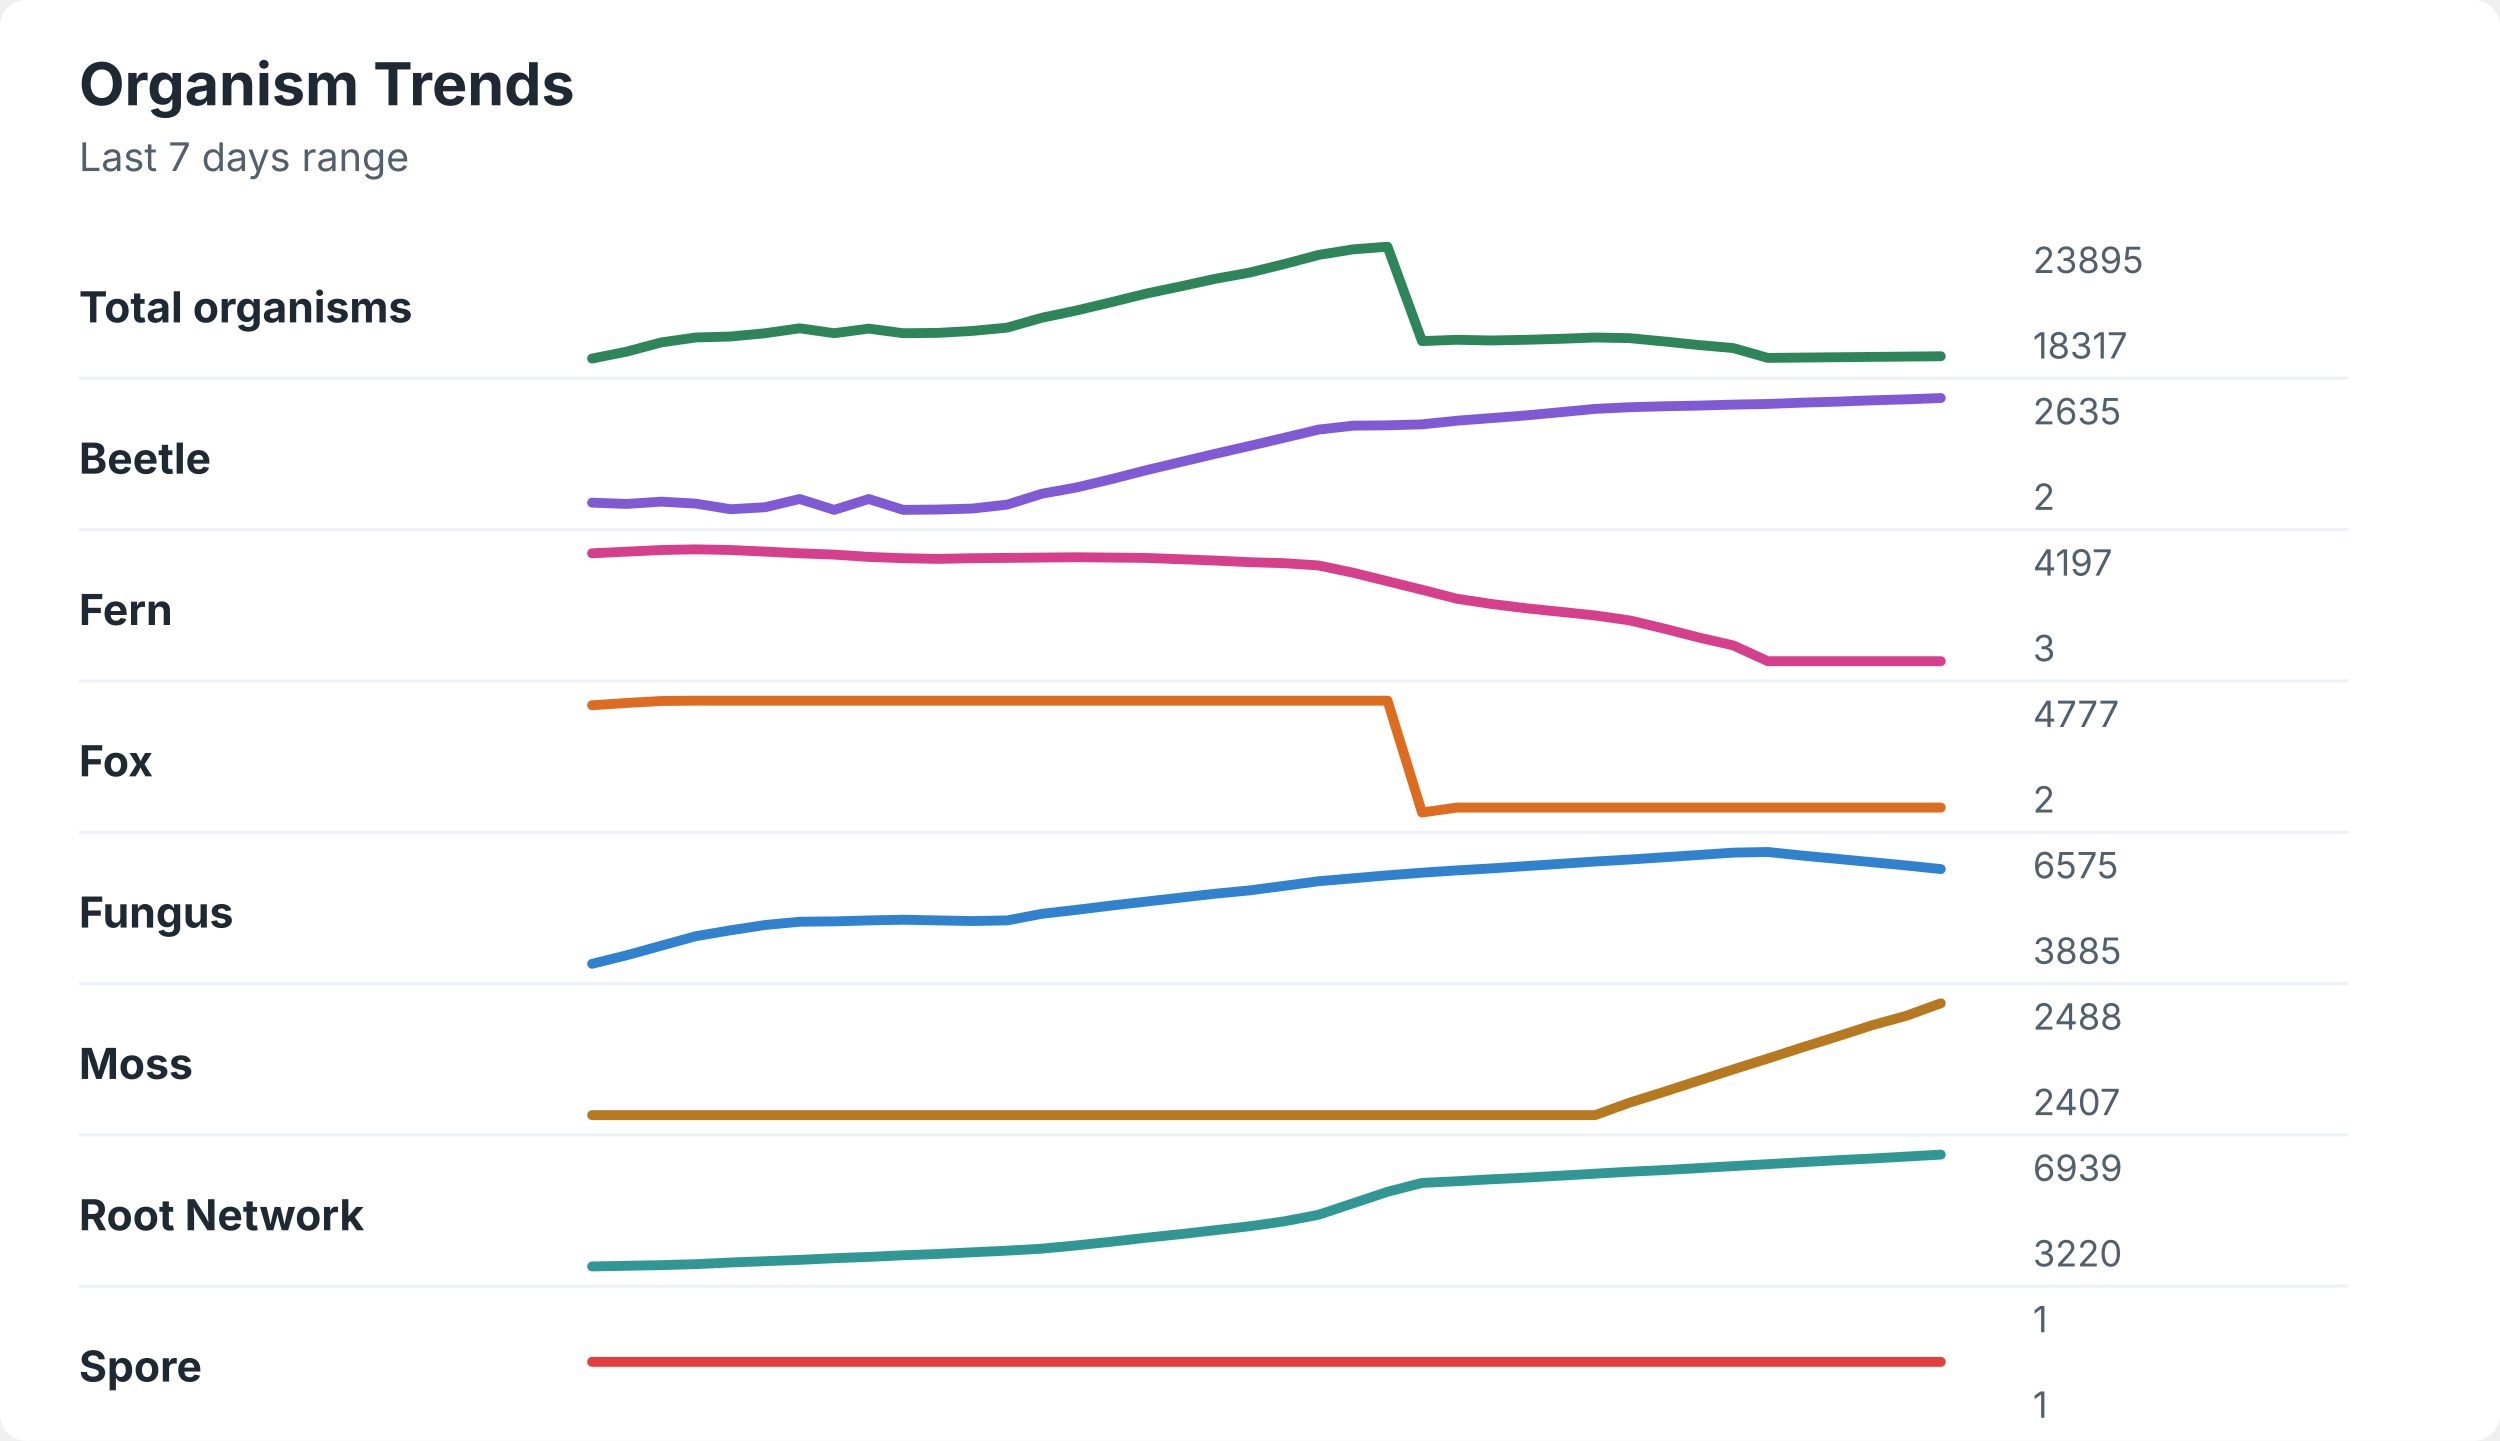
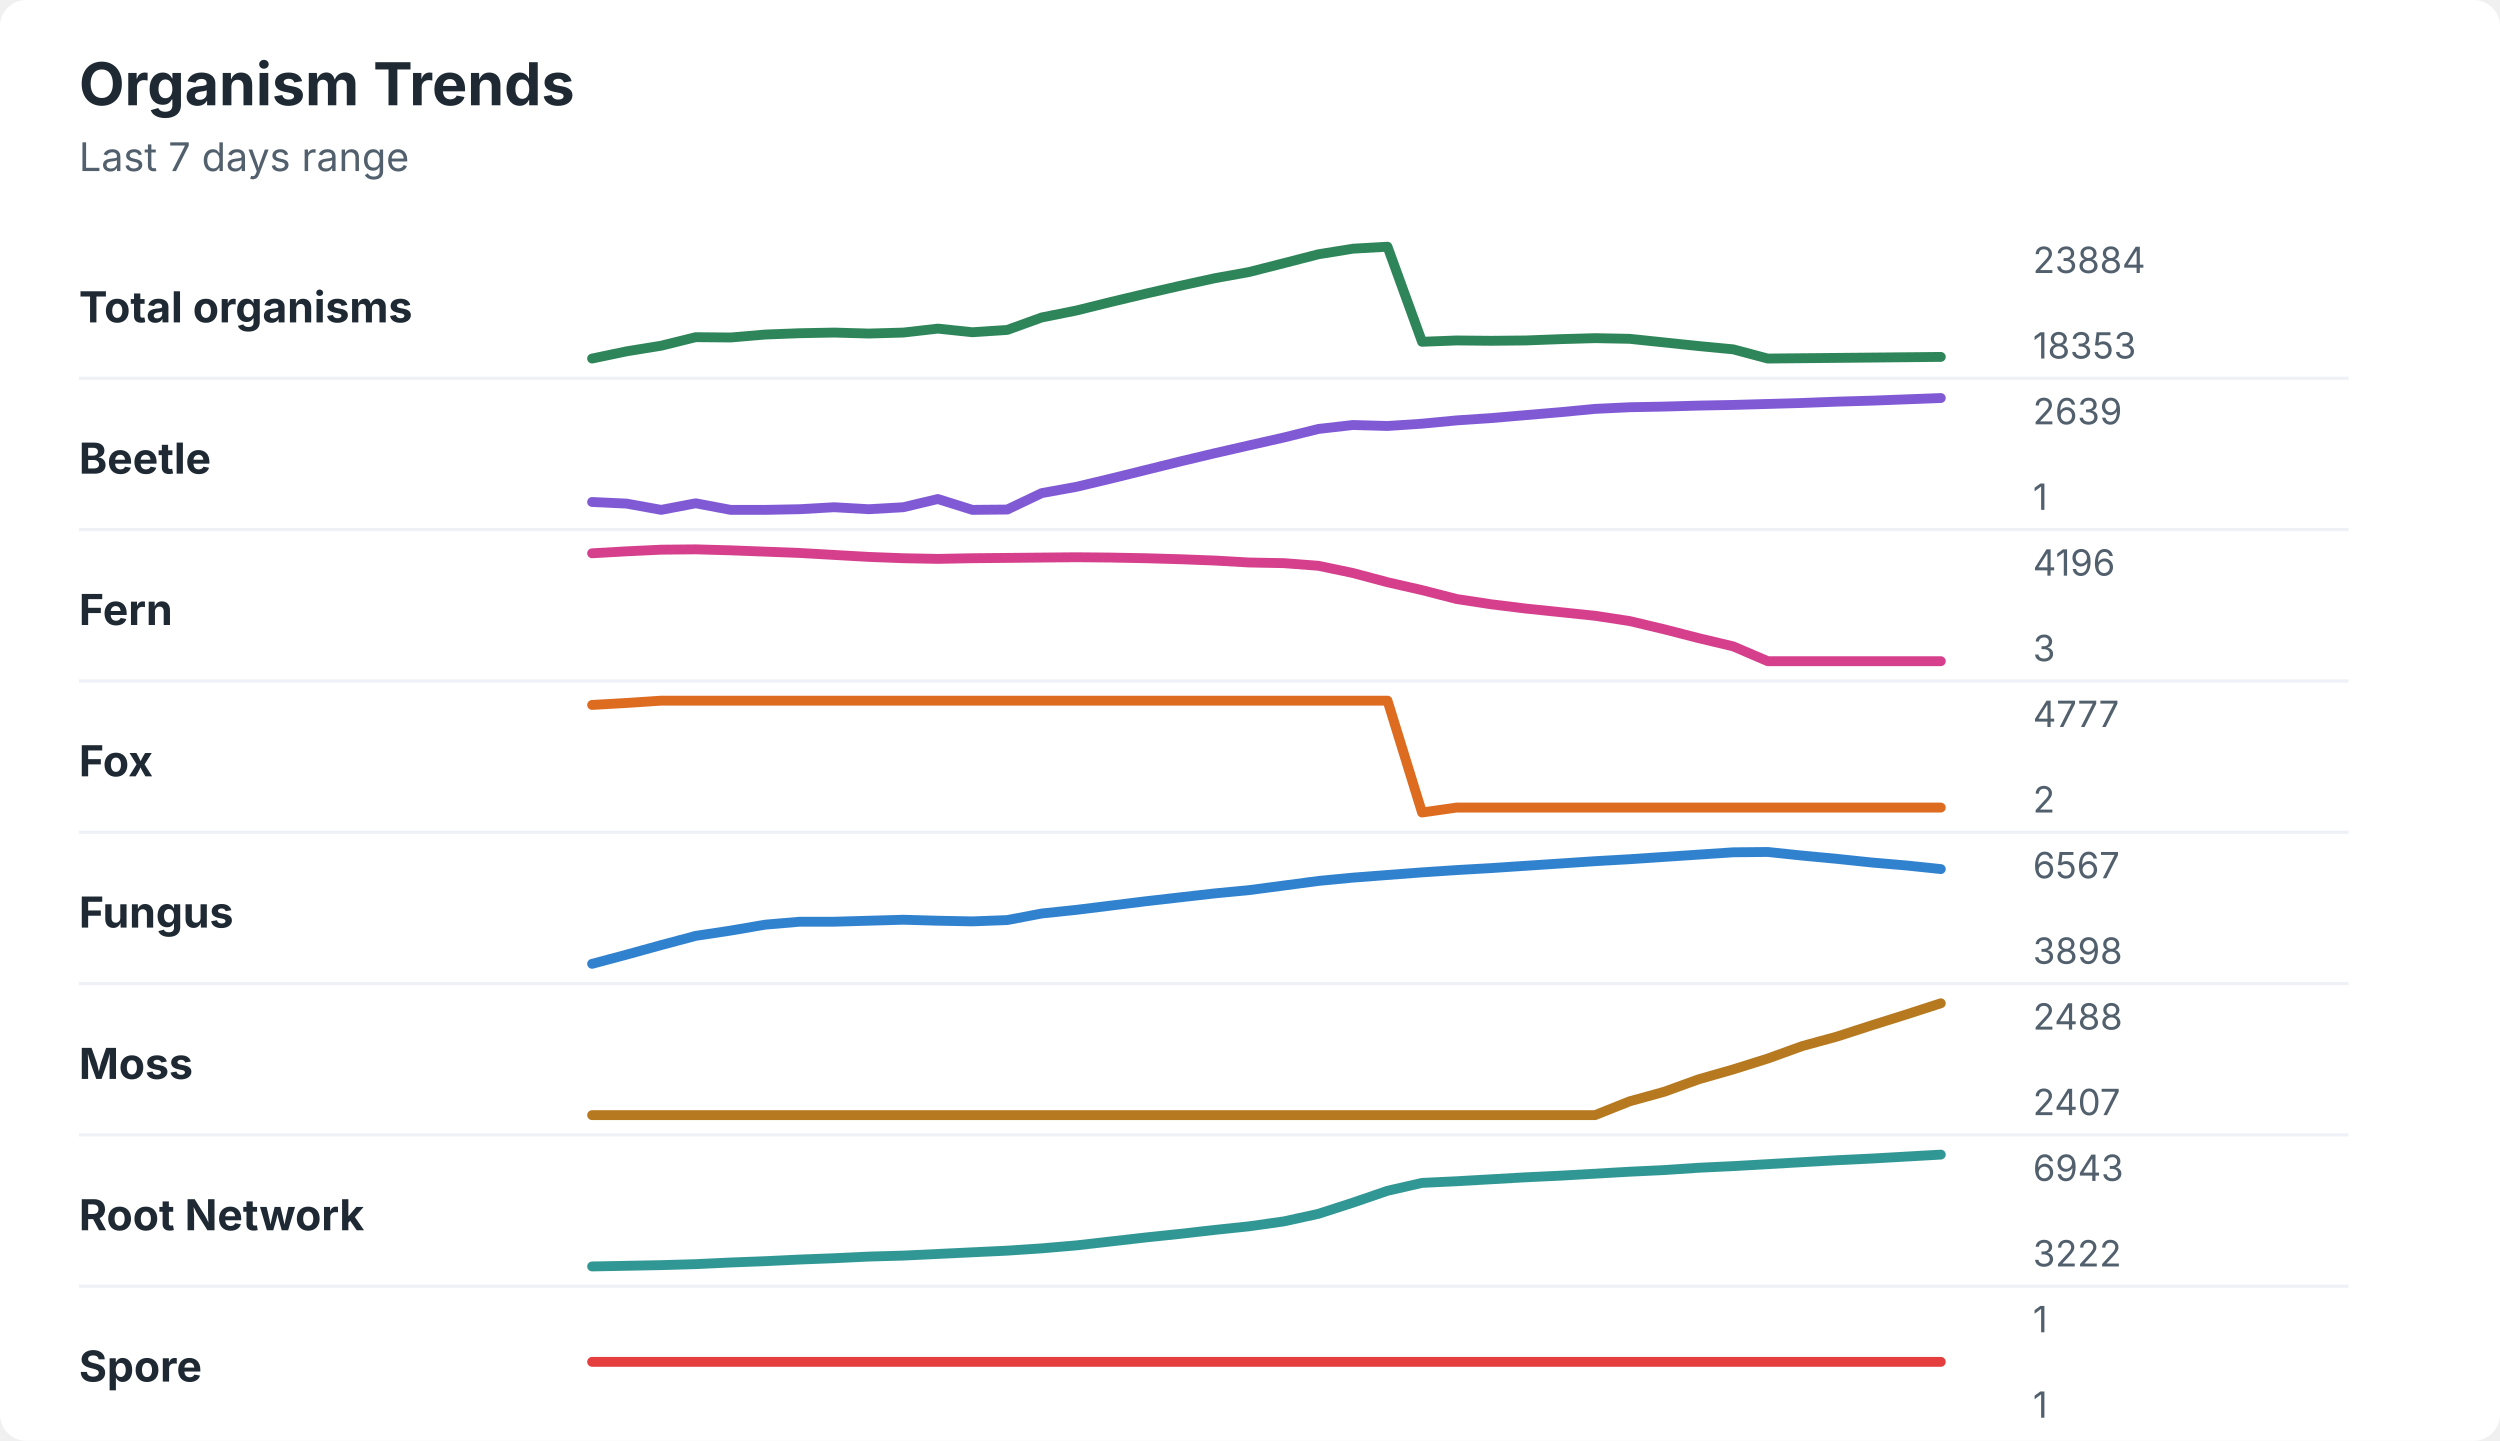
<svg xmlns="http://www.w3.org/2000/svg" width="760" height="438" viewBox="0 0 760 438" role="img" aria-labelledby="title desc">
  <rect width="760" height="438" rx="8" fill="#ffffff" />
  <style>
    text { font-family: -apple-system, BlinkMacSystemFont, "Segoe UI", sans-serif; }
    .title { font-size: 18px; font-weight: 700; fill: #1f2933; }
    .subtitle { font-size: 12px; fill: #52606d; }
    .label { font-size: 13px; font-weight: 650; fill: #1f2933; }
    .axis-value { font-size: 11px; fill: #52606d; }
    .separator { stroke: #eef2f7; stroke-width: 1; }
  </style>
  <text x="24" y="32" class="title">Organism Trends</text>
  <text x="24" y="52" class="subtitle">Last 7 days range</text>
  <text x="24" y="98" class="label">Total organisms</text>
-   <polyline points="180.0,109.0 190.5,106.9 201.0,104.1 211.5,102.6 222.1,102.3 232.6,101.3 243.1,99.8 253.6,101.3 264.1,99.9 274.6,101.3 285.1,101.2 295.6,100.6 306.2,99.6 316.7,96.6 327.2,94.4 337.7,91.9 348.2,89.3 358.7,87.1 369.2,84.8 379.7,82.9 390.3,80.3 400.8,77.5 411.3,75.8 421.8,75.0 432.3,103.7 442.8,103.3 453.3,103.5 463.8,103.3 474.4,103.0 484.9,102.6 495.4,102.8 505.9,103.8 516.4,104.9 526.9,105.8 537.4,108.8 547.9,108.7 558.5,108.6 569.0,108.5 579.5,108.4 590.0,108.3 " fill="none" stroke="#2f855a" stroke-width="3" stroke-linecap="round" stroke-linejoin="round" />
-   <text x="618" y="83" class="axis-value">23895</text>
-   <text x="618" y="109" class="axis-value">18317</text>
+   <polyline points="180.0,109.0 190.5,106.8 201.0,105.1 211.5,102.5 222.1,102.6 232.6,101.7 243.1,101.3 253.6,101.1 264.1,101.4 274.6,101.1 285.1,99.9 295.6,101.0 306.2,100.3 316.7,96.5 327.2,94.4 337.7,91.8 348.2,89.3 358.7,86.9 369.2,84.6 379.7,82.7 390.3,80.0 400.8,77.3 411.3,75.6 421.8,75.0 432.3,103.9 442.8,103.5 453.3,103.6 463.8,103.5 474.4,103.1 484.9,102.8 495.4,103.0 505.9,104.1 516.4,105.2 526.9,106.2 537.4,109.0 547.9,108.9 558.5,108.8 569.0,108.7 579.5,108.6 590.0,108.5 " fill="none" stroke="#2f855a" stroke-width="3" stroke-linecap="round" stroke-linejoin="round" />
+   <text x="618" y="83" class="axis-value">23884</text>
+   <text x="618" y="109" class="axis-value">18353</text>
  <line x1="24" y1="115.0" x2="714" y2="115.0" class="separator" />
  <text x="24" y="144" class="label">Beetle</text>
-   <polyline points="180.0,152.8 190.5,153.2 201.0,152.5 211.5,153.1 222.1,154.8 232.6,154.2 243.1,151.7 253.6,155.0 264.1,151.7 274.6,155.0 285.1,154.9 295.6,154.6 306.2,153.4 316.7,150.1 327.2,148.2 337.7,145.7 348.2,143.0 358.7,140.5 369.2,138.0 379.7,135.6 390.3,133.1 400.8,130.6 411.3,129.4 421.8,129.3 432.3,129.0 442.8,127.9 453.3,127.1 463.8,126.3 474.4,125.3 484.9,124.3 495.4,123.8 505.9,123.5 516.4,123.3 526.9,123.0 537.4,122.8 547.9,122.4 558.5,122.1 569.0,121.7 579.5,121.4 590.0,121.0 " fill="none" stroke="#805ad5" stroke-width="3" stroke-linecap="round" stroke-linejoin="round" />
-   <text x="618" y="129" class="axis-value">2635</text>
-   <text x="618" y="155" class="axis-value">2</text>
+   <polyline points="180.0,152.6 190.5,153.1 201.0,155.0 211.5,153.0 222.1,155.0 232.6,155.0 243.1,154.8 253.6,154.2 264.1,154.8 274.6,154.2 285.1,151.7 295.6,155.0 306.2,154.9 316.7,149.9 327.2,148.0 337.7,145.5 348.2,142.9 358.7,140.3 369.2,137.8 379.7,135.4 390.3,133.0 400.8,130.4 411.3,129.2 421.8,129.5 432.3,128.8 442.8,127.8 453.3,127.1 463.8,126.2 474.4,125.3 484.9,124.3 495.4,123.8 505.9,123.6 516.4,123.3 526.9,123.1 537.4,122.8 547.9,122.5 558.5,122.1 569.0,121.8 579.5,121.4 590.0,121.0 " fill="none" stroke="#805ad5" stroke-width="3" stroke-linecap="round" stroke-linejoin="round" />
+   <text x="618" y="129" class="axis-value">2639</text>
+   <text x="618" y="155" class="axis-value">1</text>
  <line x1="24" y1="161.0" x2="714" y2="161.0" class="separator" />
  <text x="24" y="190" class="label">Fern</text>
-   <polyline points="180.0,168.2 190.5,167.7 201.0,167.2 211.5,167.0 222.1,167.2 232.6,167.7 243.1,168.2 253.6,168.6 264.1,169.3 274.6,169.7 285.1,169.9 295.6,169.7 306.2,169.6 316.7,169.5 327.2,169.4 337.7,169.5 348.2,169.6 358.7,170.0 369.2,170.4 379.7,170.9 390.3,171.2 400.8,171.9 411.3,174.1 421.8,176.7 432.3,179.3 442.8,182.0 453.3,183.6 463.8,184.9 474.4,186.0 484.9,187.1 495.4,188.6 505.9,191.1 516.4,193.8 526.9,196.2 537.4,201.0 547.9,201.0 558.5,201.0 569.0,201.0 579.5,201.0 590.0,201.0 " fill="none" stroke="#d53f8c" stroke-width="3" stroke-linecap="round" stroke-linejoin="round" />
-   <text x="618" y="175" class="axis-value">4197</text>
+   <polyline points="180.0,168.2 190.5,167.6 201.0,167.1 211.5,167.0 222.1,167.3 232.6,167.7 243.1,168.1 253.6,168.7 264.1,169.3 274.6,169.7 285.1,169.9 295.6,169.7 306.2,169.6 316.7,169.5 327.2,169.4 337.7,169.5 348.2,169.7 358.7,170.0 369.2,170.4 379.7,171.0 390.3,171.2 400.8,172.0 411.3,174.2 421.8,177.0 432.3,179.4 442.8,182.1 453.3,183.7 463.8,185.0 474.4,186.1 484.9,187.2 495.4,188.8 505.9,191.3 516.4,194.0 526.9,196.5 537.4,201.0 547.9,201.0 558.5,201.0 569.0,201.0 579.5,201.0 590.0,201.0 " fill="none" stroke="#d53f8c" stroke-width="3" stroke-linecap="round" stroke-linejoin="round" />
+   <text x="618" y="175" class="axis-value">4196</text>
  <text x="618" y="201" class="axis-value">3</text>
  <line x1="24" y1="207.0" x2="714" y2="207.0" class="separator" />
  <text x="24" y="236" class="label">Fox</text>
-   <polyline points="180.0,214.4 190.5,213.7 201.0,213.1 211.5,213.0 222.1,213.0 232.6,213.0 243.1,213.0 253.6,213.0 264.1,213.0 274.6,213.0 285.1,213.0 295.6,213.0 306.2,213.0 316.7,213.0 327.2,213.0 337.7,213.0 348.2,213.0 358.7,213.0 369.2,213.0 379.7,213.0 390.3,213.0 400.8,213.0 411.3,213.0 421.8,213.0 432.3,247.0 442.8,245.5 453.3,245.5 463.8,245.5 474.4,245.5 484.9,245.5 495.4,245.5 505.9,245.5 516.4,245.5 526.9,245.5 537.4,245.5 547.9,245.5 558.5,245.5 569.0,245.5 579.5,245.5 590.0,245.5 " fill="none" stroke="#dd6b20" stroke-width="3" stroke-linecap="round" stroke-linejoin="round" />
+   <polyline points="180.0,214.3 190.5,213.7 201.0,213.0 211.5,213.0 222.1,213.0 232.6,213.0 243.1,213.0 253.6,213.0 264.1,213.0 274.6,213.0 285.1,213.0 295.6,213.0 306.2,213.0 316.7,213.0 327.2,213.0 337.7,213.0 348.2,213.0 358.7,213.0 369.2,213.0 379.7,213.0 390.3,213.0 400.8,213.0 411.3,213.0 421.8,213.0 432.3,247.0 442.8,245.5 453.3,245.5 463.8,245.5 474.4,245.5 484.9,245.5 495.4,245.5 505.9,245.5 516.4,245.5 526.9,245.5 537.4,245.5 547.9,245.5 558.5,245.5 569.0,245.5 579.5,245.5 590.0,245.5 " fill="none" stroke="#dd6b20" stroke-width="3" stroke-linecap="round" stroke-linejoin="round" />
  <text x="618" y="221" class="axis-value">4777</text>
  <text x="618" y="247" class="axis-value">2</text>
  <line x1="24" y1="253.0" x2="714" y2="253.0" class="separator" />
  <text x="24" y="282" class="label">Fungus</text>
-   <polyline points="180.0,293.0 190.5,290.4 201.0,287.5 211.5,284.6 222.1,282.8 232.6,281.2 243.1,280.2 253.6,280.1 264.1,279.8 274.6,279.6 285.1,279.8 295.6,280.0 306.2,279.8 316.7,277.8 327.2,276.6 337.7,275.3 348.2,274.1 358.7,272.9 369.2,271.7 379.7,270.7 390.3,269.3 400.8,267.9 411.3,267.0 421.8,266.1 432.3,265.3 442.8,264.6 453.3,264.0 463.8,263.3 474.4,262.6 484.9,261.9 495.4,261.3 505.9,260.6 516.4,259.9 526.9,259.2 537.4,259.0 547.9,260.1 558.5,261.1 569.0,262.1 579.5,263.1 590.0,264.2 " fill="none" stroke="#3182ce" stroke-width="3" stroke-linecap="round" stroke-linejoin="round" />
-   <text x="618" y="267" class="axis-value">6575</text>
-   <text x="618" y="293" class="axis-value">3885</text>
+   <polyline points="180.0,293.0 190.5,290.2 201.0,287.3 211.5,284.5 222.1,282.9 232.6,281.1 243.1,280.2 253.6,280.2 264.1,279.9 274.6,279.6 285.1,279.9 295.6,280.1 306.2,279.7 316.7,277.7 327.2,276.6 337.7,275.3 348.2,274.0 358.7,272.8 369.2,271.6 379.7,270.6 390.3,269.2 400.8,267.8 411.3,266.8 421.8,266.0 432.3,265.2 442.8,264.5 453.3,263.9 463.8,263.2 474.4,262.5 484.9,261.8 495.4,261.2 505.9,260.5 516.4,259.8 526.9,259.1 537.4,259.0 547.9,260.1 558.5,261.1 569.0,262.2 579.5,263.1 590.0,264.2 " fill="none" stroke="#3182ce" stroke-width="3" stroke-linecap="round" stroke-linejoin="round" />
+   <text x="618" y="267" class="axis-value">6567</text>
+   <text x="618" y="293" class="axis-value">3898</text>
  <line x1="24" y1="299.0" x2="714" y2="299.0" class="separator" />
  <text x="24" y="328" class="label">Moss</text>
-   <polyline points="180.0,339.0 190.5,339.0 201.0,339.0 211.5,339.0 222.1,339.0 232.6,339.0 243.1,339.0 253.6,339.0 264.1,339.0 274.6,339.0 285.1,339.0 295.6,339.0 306.2,339.0 316.7,339.0 327.2,339.0 337.7,339.0 348.2,339.0 358.7,339.0 369.2,339.0 379.7,339.0 390.3,339.0 400.8,339.0 411.3,339.0 421.8,339.0 432.3,339.0 442.8,339.0 453.3,339.0 463.8,339.0 474.4,339.0 484.9,339.0 495.4,335.2 505.9,331.9 516.4,328.5 526.9,325.1 537.4,321.8 547.9,318.4 558.5,315.1 569.0,311.7 579.5,308.8 590.0,305.0 " fill="none" stroke="#b7791f" stroke-width="3" stroke-linecap="round" stroke-linejoin="round" />
+   <polyline points="180.0,339.0 190.5,339.0 201.0,339.0 211.5,339.0 222.1,339.0 232.6,339.0 243.1,339.0 253.6,339.0 264.1,339.0 274.6,339.0 285.1,339.0 295.6,339.0 306.2,339.0 316.7,339.0 327.2,339.0 337.7,339.0 348.2,339.0 358.7,339.0 369.2,339.0 379.7,339.0 390.3,339.0 400.8,339.0 411.3,339.0 421.8,339.0 432.3,339.0 442.8,339.0 453.3,339.0 463.8,339.0 474.4,339.0 484.9,339.0 495.4,334.8 505.9,331.9 516.4,328.1 526.9,325.1 537.4,321.8 547.9,318.0 558.5,315.1 569.0,311.7 579.5,308.4 590.0,305.0 " fill="none" stroke="#b7791f" stroke-width="3" stroke-linecap="round" stroke-linejoin="round" />
  <text x="618" y="313" class="axis-value">2488</text>
  <text x="618" y="339" class="axis-value">2407</text>
  <line x1="24" y1="345.0" x2="714" y2="345.0" class="separator" />
  <text x="24" y="374" class="label">Root Network</text>
-   <polyline points="180.0,385.0 190.5,384.8 201.0,384.6 211.5,384.3 222.1,383.8 232.6,383.4 243.1,383.0 253.6,382.5 264.1,382.1 274.6,381.6 285.1,381.2 295.6,380.7 306.2,380.2 316.7,379.6 327.2,378.6 337.7,377.5 348.2,376.3 358.7,375.2 369.2,374.0 379.7,372.8 390.3,371.3 400.8,369.3 411.3,365.8 421.8,362.3 432.3,359.6 442.8,359.1 453.3,358.5 463.8,358.0 474.4,357.4 484.9,356.8 495.4,356.2 505.9,355.7 516.4,355.1 526.9,354.5 537.4,353.9 547.9,353.3 558.5,352.7 569.0,352.2 579.5,351.6 590.0,351.0 " fill="none" stroke="#319795" stroke-width="3" stroke-linecap="round" stroke-linejoin="round" />
-   <text x="618" y="359" class="axis-value">6939</text>
-   <text x="618" y="385" class="axis-value">3220</text>
+   <polyline points="180.0,385.0 190.5,384.8 201.0,384.6 211.5,384.3 222.1,383.8 232.6,383.4 243.1,382.9 253.6,382.5 264.1,382.0 274.6,381.7 285.1,381.2 295.6,380.7 306.2,380.2 316.7,379.5 327.2,378.6 337.7,377.4 348.2,376.2 358.7,375.1 369.2,373.9 379.7,372.8 390.3,371.3 400.8,369.0 411.3,365.6 421.8,362.0 432.3,359.6 442.8,359.1 453.3,358.5 463.8,357.9 474.4,357.4 484.9,356.8 495.4,356.2 505.9,355.7 516.4,355.0 526.9,354.5 537.4,353.9 547.9,353.3 558.5,352.7 569.0,352.2 579.5,351.6 590.0,351.0 " fill="none" stroke="#319795" stroke-width="3" stroke-linecap="round" stroke-linejoin="round" />
+   <text x="618" y="359" class="axis-value">6943</text>
+   <text x="618" y="385" class="axis-value">3222</text>
  <line x1="24" y1="391.0" x2="714" y2="391.0" class="separator" />
  <text x="24" y="420" class="label">Spore</text>
  <polyline points="180.0,414.0 190.5,414.0 201.0,414.0 211.5,414.0 222.1,414.0 232.6,414.0 243.1,414.0 253.6,414.0 264.1,414.0 274.6,414.0 285.1,414.0 295.6,414.0 306.2,414.0 316.7,414.0 327.2,414.0 337.7,414.0 348.2,414.0 358.7,414.0 369.2,414.0 379.7,414.0 390.3,414.0 400.8,414.0 411.3,414.0 421.8,414.0 432.3,414.0 442.8,414.0 453.3,414.0 463.8,414.0 474.4,414.0 484.9,414.0 495.4,414.0 505.9,414.0 516.4,414.0 526.9,414.0 537.4,414.0 547.9,414.0 558.5,414.0 569.0,414.0 579.5,414.0 590.0,414.0 " fill="none" stroke="#e53e3e" stroke-width="3" stroke-linecap="round" stroke-linejoin="round" />
  <text x="618" y="405" class="axis-value">1</text>
  <text x="618" y="431" class="axis-value">1</text>
</svg>
